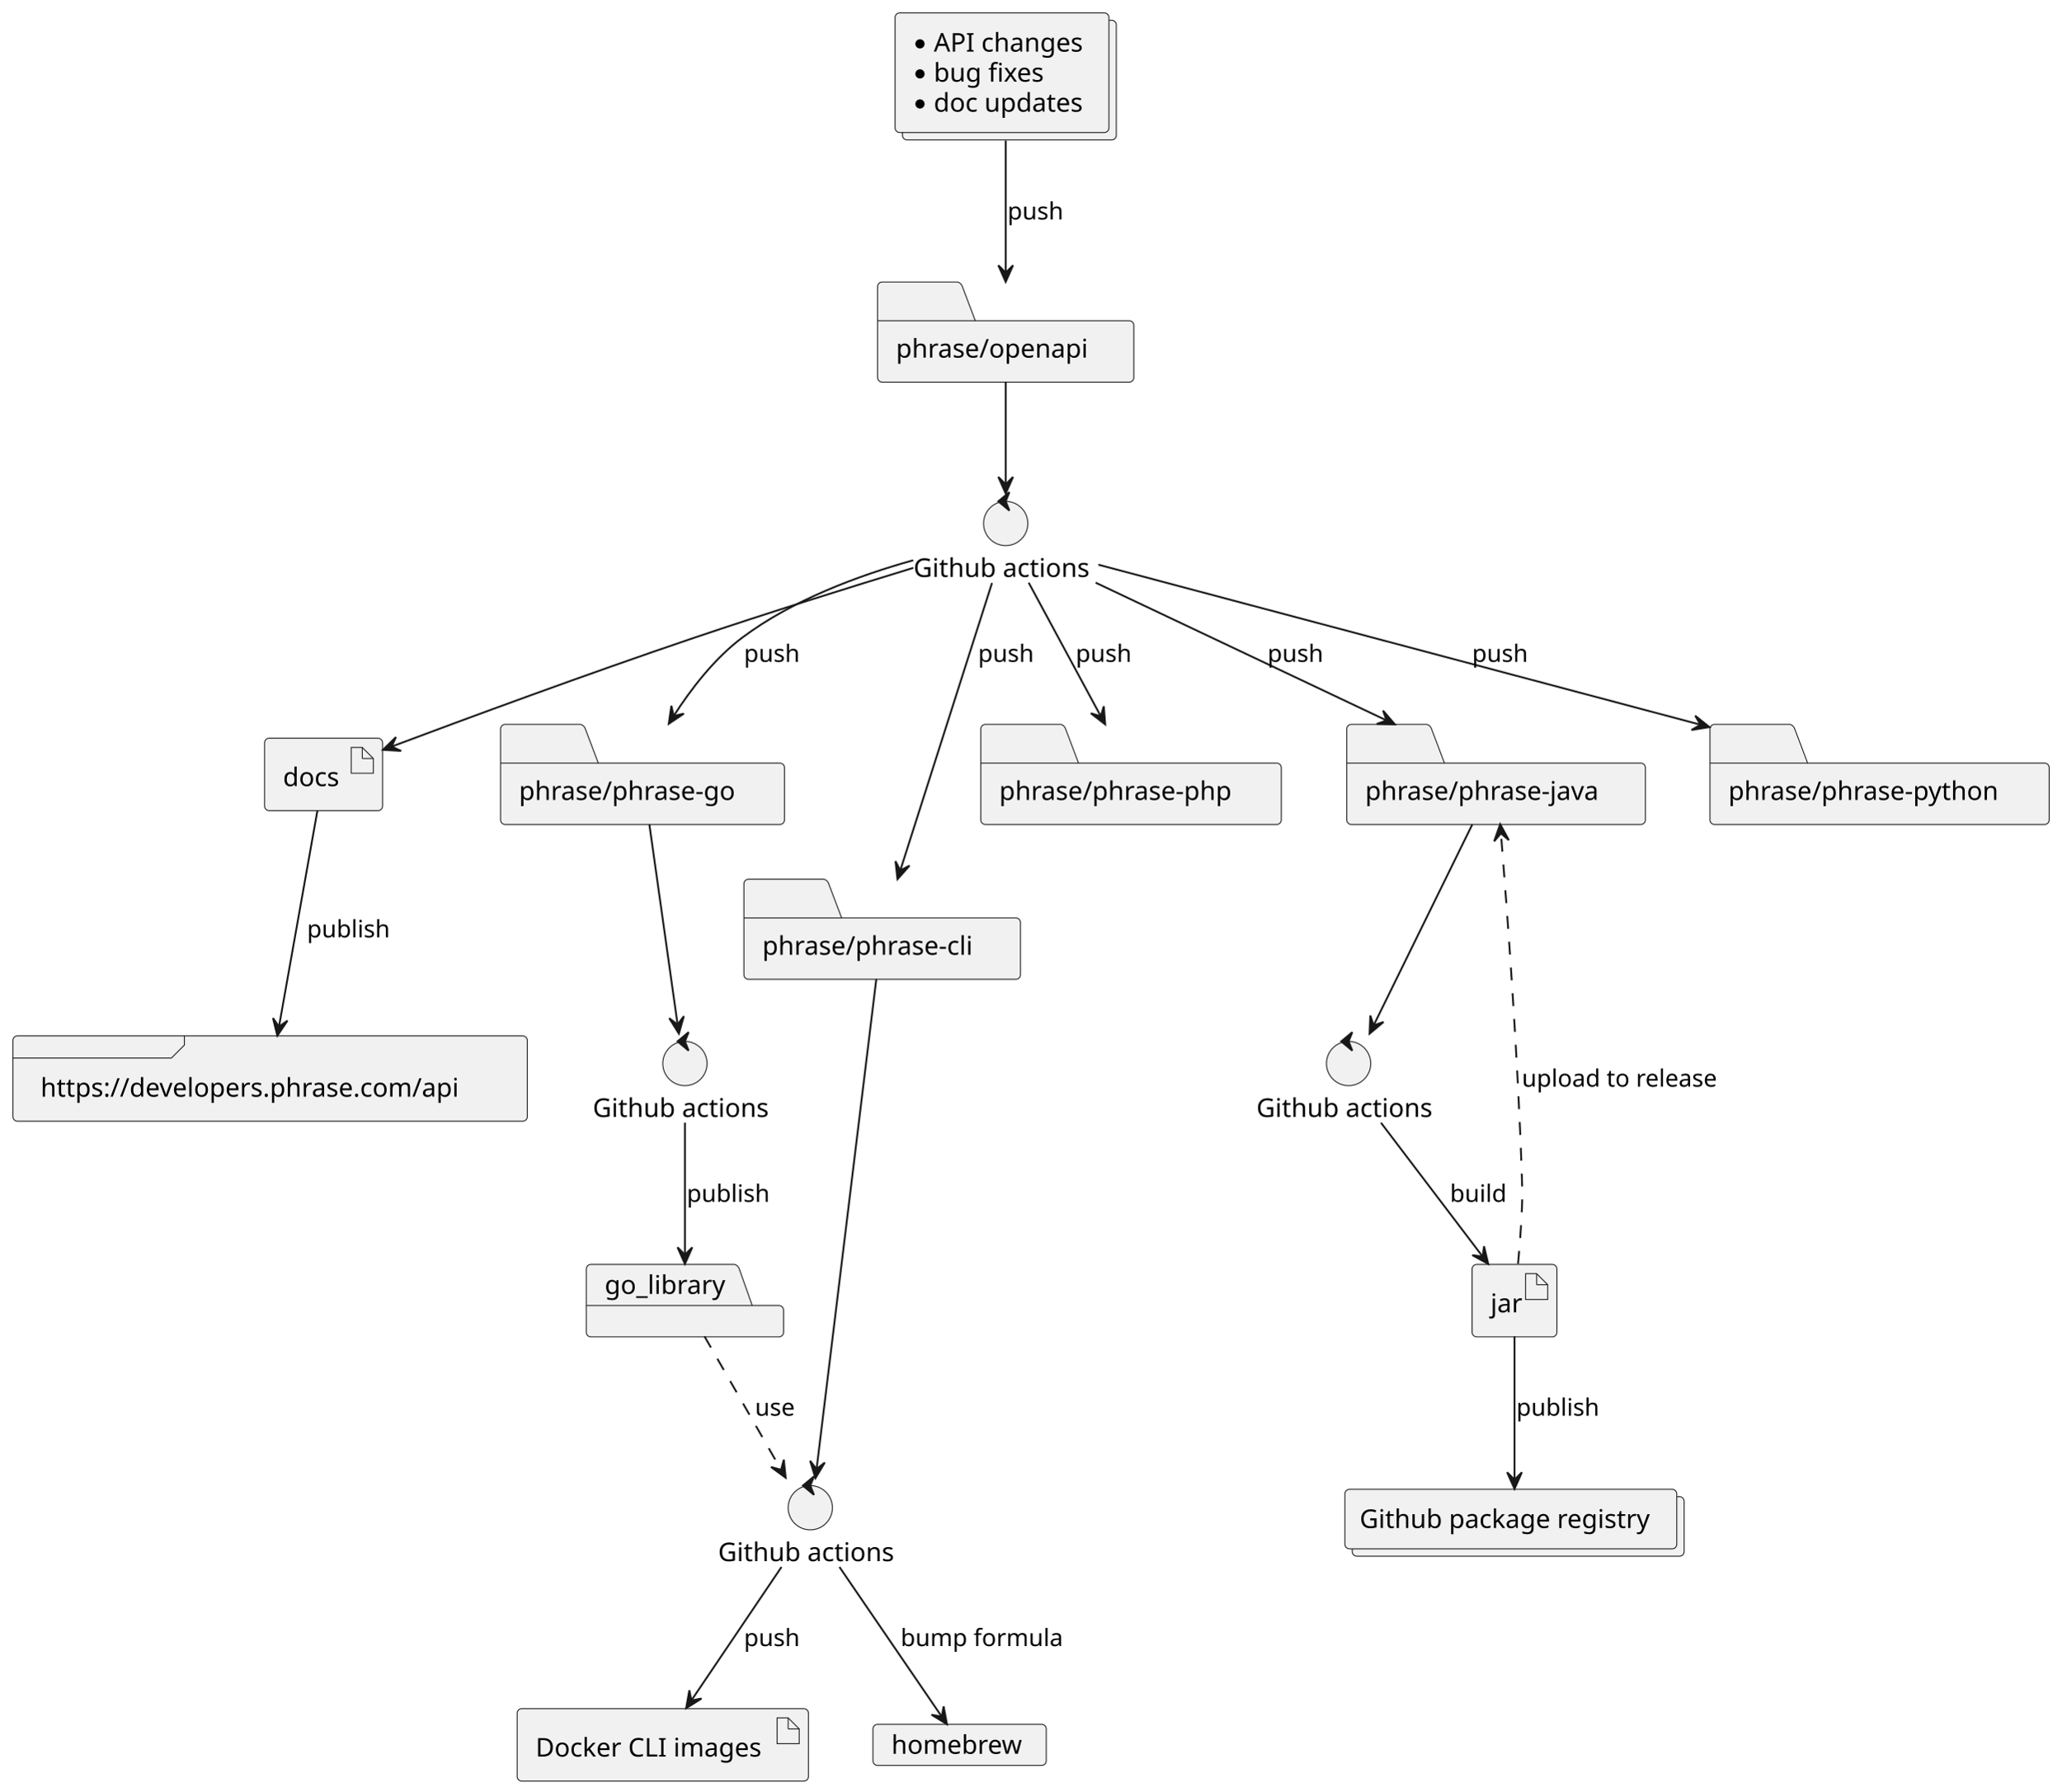
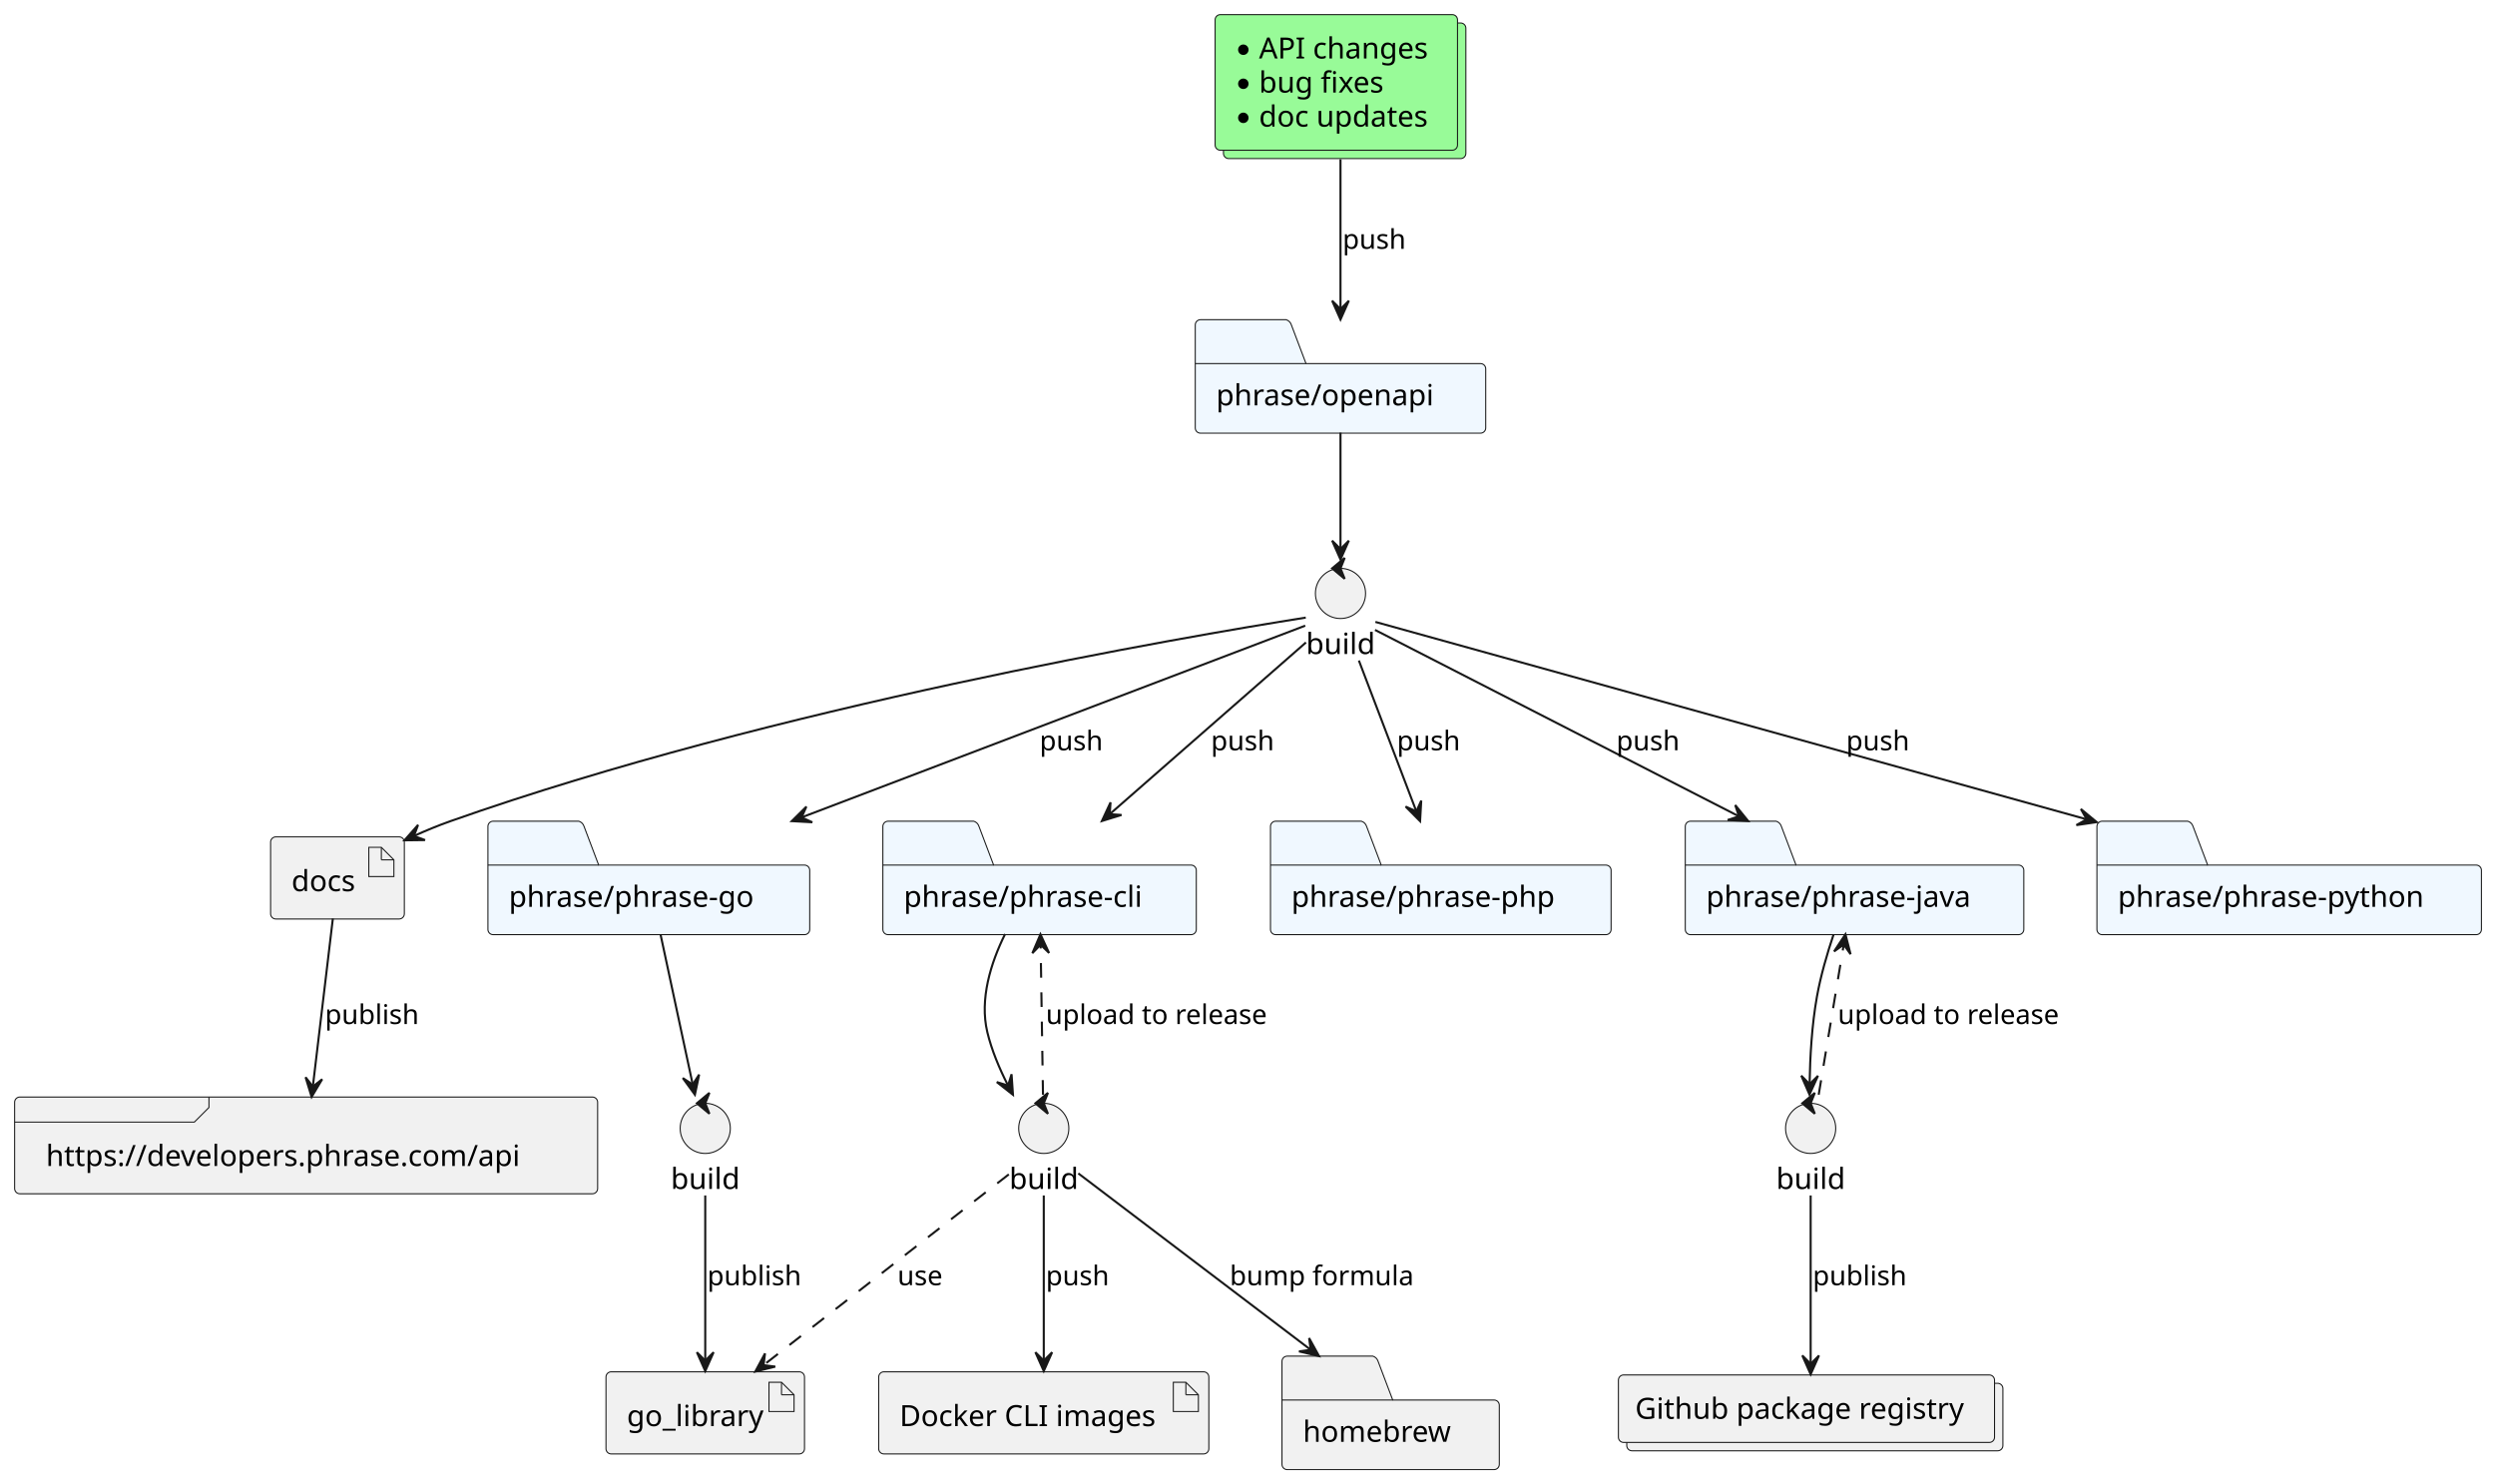
- <svg xmlns="http://www.w3.org/2000/svg" contentStyleType="text/css" height="972px" preserveAspectRatio="none" style="width:1118px;height:972px;background:#FFFFFF;" version="1.1" viewBox="0 0 1118 972" width="1118px" zoomAndPan="magnify">
+ <svg xmlns="http://www.w3.org/2000/svg" contentStyleType="text/css" height="710px" preserveAspectRatio="none" style="width:1194px;height:710px;background:#FFFFFF;" version="1.1" viewBox="0 0 1194 710" width="1194px" zoomAndPan="magnify">
  <defs />
  <g>
    <g id="elem_changes">
-       <rect fill="#F1F1F1" height="64.891" rx="2.5" ry="2.5" style="stroke:#181818;stroke-width:0.5;" width="116" x="489.5" y="11" />
-       <rect fill="#F1F1F1" height="64.891" rx="2.5" ry="2.5" style="stroke:#181818;stroke-width:0.5;" width="116" x="485.5" y="7" />
-       <ellipse cx="499" cy="23.797" fill="#000000" rx="2.5" ry="2.5" style="stroke:#000000;stroke-width:0.0;" />
-       <text fill="#000000" font-family="sans-serif" font-size="14" lengthAdjust="spacing" textLength="85" x="506.5" y="27.995">API changes</text>
-       <ellipse cx="499" cy="40.094" fill="#000000" rx="2.5" ry="2.5" style="stroke:#000000;stroke-width:0.0;" />
-       <text fill="#000000" font-family="sans-serif" font-size="14" lengthAdjust="spacing" textLength="62" x="506.5" y="44.292">bug fixes</text>
-       <ellipse cx="499" cy="56.391" fill="#000000" rx="2.5" ry="2.5" style="stroke:#000000;stroke-width:0.0;" />
-       <text fill="#000000" font-family="sans-serif" font-size="14" lengthAdjust="spacing" textLength="87" x="506.5" y="60.589">doc updates</text>
+       <rect fill="#98FB98" height="64.891" rx="2.5" ry="2.5" style="stroke:#181818;stroke-width:0.5;" width="116" x="585.5" y="11" />
+       <rect fill="#98FB98" height="64.891" rx="2.5" ry="2.5" style="stroke:#181818;stroke-width:0.5;" width="116" x="581.5" y="7" />
+       <ellipse cx="595" cy="23.797" fill="#000000" rx="2.5" ry="2.5" style="stroke:#000000;stroke-width:0.0;" />
+       <text fill="#000000" font-family="sans-serif" font-size="14" lengthAdjust="spacing" textLength="85" x="602.5" y="27.995">API changes</text>
+       <ellipse cx="595" cy="40.094" fill="#000000" rx="2.5" ry="2.5" style="stroke:#000000;stroke-width:0.0;" />
+       <text fill="#000000" font-family="sans-serif" font-size="14" lengthAdjust="spacing" textLength="62" x="602.5" y="44.292">bug fixes</text>
+       <ellipse cx="595" cy="56.391" fill="#000000" rx="2.5" ry="2.5" style="stroke:#000000;stroke-width:0.0;" />
+       <text fill="#000000" font-family="sans-serif" font-size="14" lengthAdjust="spacing" textLength="87" x="602.5" y="60.589">doc updates</text>
    </g>
    <g id="elem_openapi">
-       <path d="M478.5,153 L519.5,153 A3.75,3.75 0 0 1 522,155.5 L529,174 L612.5,174 A2.5,2.5 0 0 1 615,176.5 L615,204.797 A2.5,2.5 0 0 1 612.5,207.297 L478.5,207.297 A2.5,2.5 0 0 1 476,204.797 L476,155.5 A2.5,2.5 0 0 1 478.5,153 " fill="#F1F1F1" style="stroke:#181818;stroke-width:0.5;" />
-       <line style="stroke:#181818;stroke-width:0.5;" x1="476" x2="529" y1="174" y2="174" />
-       <text fill="#000000" font-family="sans-serif" font-size="14" lengthAdjust="spacing" textLength="109" x="486" y="193.995">phrase/openapi</text>
+       <path d="M574.5,153 L615.5,153 A3.75,3.75 0 0 1 618,155.5 L625,174 L708.5,174 A2.5,2.5 0 0 1 711,176.5 L711,204.797 A2.5,2.5 0 0 1 708.5,207.297 L574.5,207.297 A2.5,2.5 0 0 1 572,204.797 L572,155.5 A2.5,2.5 0 0 1 574.5,153 " fill="#F0F8FF" style="stroke:#181818;stroke-width:0.5;" />
+       <line style="stroke:#181818;stroke-width:0.5;" x1="572" x2="625" y1="174" y2="174" />
+       <text fill="#000000" font-family="sans-serif" font-size="14" lengthAdjust="spacing" textLength="109" x="582" y="193.995">phrase/openapi</text>
    </g>
    <g id="elem_actions">
-       <ellipse cx="545.5" cy="284" fill="#F1F1F1" rx="12" ry="12" style="stroke:#181818;stroke-width:0.5;" />
-       <polygon fill="#181818" points="541.5,272,547.5,267,545.5,272,547.5,277,541.5,272" style="stroke:#181818;stroke-width:1.0;" />
-       <text fill="#000000" font-family="sans-serif" font-size="14" lengthAdjust="spacing" textLength="100" x="495.5" y="312.995">Github actions</text>
+       <ellipse cx="641.5" cy="284" fill="#F1F1F1" rx="12" ry="12" style="stroke:#181818;stroke-width:0.5;" />
+       <polygon fill="#181818" points="637.5,272,643.5,267,641.5,272,643.5,277,637.5,272" style="stroke:#181818;stroke-width:1.0;" />
+       <text fill="#000000" font-family="sans-serif" font-size="14" lengthAdjust="spacing" textLength="33" x="625" y="312.995">build</text>
    </g>
    <g id="elem_docs">
-       <rect fill="#F1F1F1" height="39.297" rx="2.5" ry="2.5" style="stroke:#181818;stroke-width:0.5;" width="64" x="143.5" y="400.5" />
-       <polygon fill="#F1F1F1" points="190.5,405.5,190.5,419.5,202.5,419.5,202.5,411.5,196.5,405.5,190.5,405.5" style="stroke:#181818;stroke-width:0.5;" />
-       <line style="stroke:#181818;stroke-width:0.5;" x1="196.5" x2="196.5" y1="405.5" y2="411.5" />
-       <line style="stroke:#181818;stroke-width:0.5;" x1="202.5" x2="196.5" y1="411.5" y2="411.5" />
-       <text fill="#000000" font-family="sans-serif" font-size="14" lengthAdjust="spacing" textLength="34" x="153.5" y="426.495">docs</text>
+       <rect fill="#F1F1F1" height="39.297" rx="2.5" ry="2.5" style="stroke:#181818;stroke-width:0.5;" width="64" x="129.5" y="400.5" />
+       <polygon fill="#F1F1F1" points="176.5,405.5,176.5,419.5,188.5,419.5,188.5,411.5,182.5,405.5,176.5,405.5" style="stroke:#181818;stroke-width:0.5;" />
+       <line style="stroke:#181818;stroke-width:0.5;" x1="182.5" x2="182.5" y1="405.5" y2="411.5" />
+       <line style="stroke:#181818;stroke-width:0.5;" x1="188.5" x2="182.5" y1="411.5" y2="411.5" />
+       <text fill="#000000" font-family="sans-serif" font-size="14" lengthAdjust="spacing" textLength="34" x="139.5" y="426.495">docs</text>
    </g>
    <g id="elem_developers">
-       <rect fill="#F1F1F1" height="46.297" rx="2.5" ry="2.5" style="stroke:#181818;stroke-width:0.5;" width="279" x="7" y="562" />
-       <path d="M100,562 L100,567 L93,574 L7,574 " fill="none" style="stroke:#181818;stroke-width:0.5;" />
-       <text fill="#000000" font-family="sans-serif" font-size="14" lengthAdjust="spacing" textLength="239" x="22" y="594.995">https://developers.phrase.com/api</text>
+       <rect fill="#F1F1F1" height="46.297" rx="2.5" ry="2.5" style="stroke:#181818;stroke-width:0.5;" width="279" x="7" y="525" />
+       <path d="M100,525 L100,530 L93,537 L7,537 " fill="none" style="stroke:#181818;stroke-width:0.5;" />
+       <text fill="#000000" font-family="sans-serif" font-size="14" lengthAdjust="spacing" textLength="239" x="22" y="557.995">https://developers.phrase.com/api</text>
    </g>
    <g id="elem_go">
-       <path d="M274,393 L315,393 A3.75,3.75 0 0 1 317.5,395.5 L324.5,414 L423,414 A2.5,2.5 0 0 1 425.5,416.5 L425.5,444.797 A2.5,2.5 0 0 1 423,447.297 L274,447.297 A2.5,2.5 0 0 1 271.5,444.797 L271.5,395.5 A2.5,2.5 0 0 1 274,393 " fill="#F1F1F1" style="stroke:#181818;stroke-width:0.5;" />
-       <line style="stroke:#181818;stroke-width:0.5;" x1="271.5" x2="324.5" y1="414" y2="414" />
-       <text fill="#000000" font-family="sans-serif" font-size="14" lengthAdjust="spacing" textLength="124" x="281.5" y="433.995">phrase/phrase-go</text>
+       <path d="M236,393 L277,393 A3.75,3.75 0 0 1 279.5,395.5 L286.5,414 L385,414 A2.5,2.5 0 0 1 387.5,416.5 L387.5,444.797 A2.5,2.5 0 0 1 385,447.297 L236,447.297 A2.5,2.5 0 0 1 233.5,444.797 L233.5,395.5 A2.5,2.5 0 0 1 236,393 " fill="#F0F8FF" style="stroke:#181818;stroke-width:0.5;" />
+       <line style="stroke:#181818;stroke-width:0.5;" x1="233.5" x2="286.5" y1="414" y2="414" />
+       <text fill="#000000" font-family="sans-serif" font-size="14" lengthAdjust="spacing" textLength="124" x="243.5" y="433.995">phrase/phrase-go</text>
    </g>
    <g id="elem_cli">
-       <path d="M406,477 L447,477 A3.75,3.75 0 0 1 449.5,479.5 L456.5,498 L551,498 A2.5,2.5 0 0 1 553.5,500.5 L553.5,528.797 A2.5,2.5 0 0 1 551,531.297 L406,531.297 A2.5,2.5 0 0 1 403.5,528.797 L403.5,479.5 A2.5,2.5 0 0 1 406,477 " fill="#F1F1F1" style="stroke:#181818;stroke-width:0.5;" />
-       <line style="stroke:#181818;stroke-width:0.5;" x1="403.5" x2="456.5" y1="498" y2="498" />
-       <text fill="#000000" font-family="sans-serif" font-size="14" lengthAdjust="spacing" textLength="120" x="413.5" y="517.995">phrase/phrase-cli</text>
+       <path d="M425,393 L466,393 A3.75,3.75 0 0 1 468.5,395.5 L475.5,414 L570,414 A2.5,2.5 0 0 1 572.5,416.5 L572.5,444.797 A2.5,2.5 0 0 1 570,447.297 L425,447.297 A2.5,2.5 0 0 1 422.5,444.797 L422.5,395.5 A2.5,2.5 0 0 1 425,393 " fill="#F0F8FF" style="stroke:#181818;stroke-width:0.5;" />
+       <line style="stroke:#181818;stroke-width:0.5;" x1="422.5" x2="475.5" y1="414" y2="414" />
+       <text fill="#000000" font-family="sans-serif" font-size="14" lengthAdjust="spacing" textLength="120" x="432.5" y="433.995">phrase/phrase-cli</text>
    </g>
    <g id="elem_php">
-       <path d="M534.5,393 L575.5,393 A3.75,3.75 0 0 1 578,395.5 L585,414 L692.5,414 A2.5,2.5 0 0 1 695,416.5 L695,444.797 A2.5,2.5 0 0 1 692.5,447.297 L534.5,447.297 A2.5,2.5 0 0 1 532,444.797 L532,395.5 A2.5,2.5 0 0 1 534.5,393 " fill="#F1F1F1" style="stroke:#181818;stroke-width:0.5;" />
-       <line style="stroke:#181818;stroke-width:0.5;" x1="532" x2="585" y1="414" y2="414" />
-       <text fill="#000000" font-family="sans-serif" font-size="14" lengthAdjust="spacing" textLength="133" x="542" y="433.995">phrase/phrase-php</text>
+       <path d="M610.5,393 L651.5,393 A3.75,3.75 0 0 1 654,395.5 L661,414 L768.5,414 A2.5,2.5 0 0 1 771,416.5 L771,444.797 A2.5,2.5 0 0 1 768.5,447.297 L610.5,447.297 A2.5,2.5 0 0 1 608,444.797 L608,395.5 A2.5,2.5 0 0 1 610.5,393 " fill="#F0F8FF" style="stroke:#181818;stroke-width:0.5;" />
+       <line style="stroke:#181818;stroke-width:0.5;" x1="608" x2="661" y1="414" y2="414" />
+       <text fill="#000000" font-family="sans-serif" font-size="14" lengthAdjust="spacing" textLength="133" x="618" y="433.995">phrase/phrase-php</text>
    </g>
    <g id="elem_java">
-       <path d="M733,393 L774,393 A3.75,3.75 0 0 1 776.5,395.5 L783.5,414 L890,414 A2.5,2.5 0 0 1 892.5,416.5 L892.5,444.797 A2.5,2.5 0 0 1 890,447.297 L733,447.297 A2.5,2.5 0 0 1 730.5,444.797 L730.5,395.5 A2.5,2.5 0 0 1 733,393 " fill="#F1F1F1" style="stroke:#181818;stroke-width:0.5;" />
-       <line style="stroke:#181818;stroke-width:0.5;" x1="730.5" x2="783.5" y1="414" y2="414" />
-       <text fill="#000000" font-family="sans-serif" font-size="14" lengthAdjust="spacing" textLength="132" x="740.5" y="433.995">phrase/phrase-java</text>
+       <path d="M809,393 L850,393 A3.75,3.75 0 0 1 852.5,395.5 L859.5,414 L966,414 A2.5,2.5 0 0 1 968.5,416.5 L968.5,444.797 A2.5,2.5 0 0 1 966,447.297 L809,447.297 A2.5,2.5 0 0 1 806.5,444.797 L806.5,395.5 A2.5,2.5 0 0 1 809,393 " fill="#F0F8FF" style="stroke:#181818;stroke-width:0.5;" />
+       <line style="stroke:#181818;stroke-width:0.5;" x1="806.5" x2="859.5" y1="414" y2="414" />
+       <text fill="#000000" font-family="sans-serif" font-size="14" lengthAdjust="spacing" textLength="132" x="816.5" y="433.995">phrase/phrase-java</text>
    </g>
    <g id="elem_python">
-       <path d="M930,393 L971,393 A3.75,3.75 0 0 1 973.5,395.5 L980.5,414 L1109,414 A2.5,2.5 0 0 1 1111.5,416.5 L1111.5,444.797 A2.5,2.5 0 0 1 1109,447.297 L930,447.297 A2.5,2.5 0 0 1 927.5,444.797 L927.5,395.5 A2.5,2.5 0 0 1 930,393 " fill="#F1F1F1" style="stroke:#181818;stroke-width:0.5;" />
-       <line style="stroke:#181818;stroke-width:0.5;" x1="927.5" x2="980.5" y1="414" y2="414" />
-       <text fill="#000000" font-family="sans-serif" font-size="14" lengthAdjust="spacing" textLength="154" x="937.5" y="433.995">phrase/phrase-python</text>
+       <path d="M1006,393 L1047,393 A3.75,3.75 0 0 1 1049.5,395.5 L1056.5,414 L1185,414 A2.5,2.5 0 0 1 1187.5,416.5 L1187.5,444.797 A2.5,2.5 0 0 1 1185,447.297 L1006,447.297 A2.5,2.5 0 0 1 1003.5,444.797 L1003.5,395.5 A2.5,2.5 0 0 1 1006,393 " fill="#F0F8FF" style="stroke:#181818;stroke-width:0.5;" />
+       <line style="stroke:#181818;stroke-width:0.5;" x1="1003.5" x2="1056.5" y1="414" y2="414" />
+       <text fill="#000000" font-family="sans-serif" font-size="14" lengthAdjust="spacing" textLength="154" x="1013.5" y="433.995">phrase/phrase-python</text>
    </g>
    <g id="elem_go_actions">
-       <ellipse cx="371.5" cy="577" fill="#F1F1F1" rx="12" ry="12" style="stroke:#181818;stroke-width:0.5;" />
-       <polygon fill="#181818" points="367.5,565,373.5,560,371.5,565,373.5,570,367.5,565" style="stroke:#181818;stroke-width:1.0;" />
-       <text fill="#000000" font-family="sans-serif" font-size="14" lengthAdjust="spacing" textLength="100" x="321.5" y="605.995">Github actions</text>
+       <ellipse cx="337.5" cy="540" fill="#F1F1F1" rx="12" ry="12" style="stroke:#181818;stroke-width:0.5;" />
+       <polygon fill="#181818" points="333.5,528,339.5,523,337.5,528,339.5,533,333.5,528" style="stroke:#181818;stroke-width:1.0;" />
+       <text fill="#000000" font-family="sans-serif" font-size="14" lengthAdjust="spacing" textLength="33" x="321" y="568.995">build</text>
    </g>
    <g id="elem_build_cli">
-       <ellipse cx="439.5" cy="818" fill="#F1F1F1" rx="12" ry="12" style="stroke:#181818;stroke-width:0.5;" />
-       <polygon fill="#181818" points="435.5,806,441.5,801,439.5,806,441.5,811,435.5,806" style="stroke:#181818;stroke-width:1.0;" />
-       <text fill="#000000" font-family="sans-serif" font-size="14" lengthAdjust="spacing" textLength="100" x="389.5" y="846.995">Github actions</text>
+       <ellipse cx="499.5" cy="540" fill="#F1F1F1" rx="12" ry="12" style="stroke:#181818;stroke-width:0.5;" />
+       <polygon fill="#181818" points="495.5,528,501.5,523,499.5,528,501.5,533,495.5,528" style="stroke:#181818;stroke-width:1.0;" />
+       <text fill="#000000" font-family="sans-serif" font-size="14" lengthAdjust="spacing" textLength="33" x="483" y="568.995">build</text>
    </g>
    <g id="elem_build_java">
-       <ellipse cx="731.5" cy="577" fill="#F1F1F1" rx="12" ry="12" style="stroke:#181818;stroke-width:0.5;" />
-       <polygon fill="#181818" points="727.5,565,733.5,560,731.5,565,733.5,570,727.5,565" style="stroke:#181818;stroke-width:1.0;" />
-       <text fill="#000000" font-family="sans-serif" font-size="14" lengthAdjust="spacing" textLength="100" x="681.5" y="605.995">Github actions</text>
+       <ellipse cx="866.5" cy="540" fill="#F1F1F1" rx="12" ry="12" style="stroke:#181818;stroke-width:0.5;" />
+       <polygon fill="#181818" points="862.5,528,868.5,523,866.5,528,868.5,533,862.5,528" style="stroke:#181818;stroke-width:1.0;" />
+       <text fill="#000000" font-family="sans-serif" font-size="14" lengthAdjust="spacing" textLength="33" x="850" y="568.995">build</text>
    </g>
    <g id="elem_go_library">
-       <path d="M320.5,686 L398.5,686 A3.75,3.75 0 0 1 401,688.5 L408,708.297 L422.5,708.297 A2.5,2.5 0 0 1 425,710.797 L425,722.797 A2.5,2.5 0 0 1 422.5,725.297 L320.5,725.297 A2.5,2.5 0 0 1 318,722.797 L318,688.5 A2.5,2.5 0 0 1 320.5,686 " fill="#F1F1F1" style="stroke:#181818;stroke-width:0.5;" />
-       <line style="stroke:#181818;stroke-width:0.5;" x1="318" x2="408" y1="708.297" y2="708.297" />
-       <text fill="#000000" font-family="sans-serif" font-size="14" lengthAdjust="spacing" textLength="65" x="328" y="701.995">go_library</text>
+       <rect fill="#F1F1F1" height="39.297" rx="2.5" ry="2.5" style="stroke:#181818;stroke-width:0.5;" width="95" x="290" y="656.5" />
+       <polygon fill="#F1F1F1" points="368,661.5,368,675.5,380,675.5,380,667.5,374,661.5,368,661.5" style="stroke:#181818;stroke-width:0.5;" />
+       <line style="stroke:#181818;stroke-width:0.5;" x1="374" x2="374" y1="661.5" y2="667.5" />
+       <line style="stroke:#181818;stroke-width:0.5;" x1="380" x2="374" y1="667.5" y2="667.5" />
+       <text fill="#000000" font-family="sans-serif" font-size="14" lengthAdjust="spacing" textLength="65" x="300" y="682.495">go_library</text>
    </g>
    <g id="elem_docker_images">
-       <rect fill="#F1F1F1" height="39.297" rx="2.5" ry="2.5" style="stroke:#181818;stroke-width:0.5;" width="158" x="280.5" y="927" />
-       <polygon fill="#F1F1F1" points="421.5,932,421.5,946,433.5,946,433.5,938,427.5,932,421.5,932" style="stroke:#181818;stroke-width:0.5;" />
-       <line style="stroke:#181818;stroke-width:0.5;" x1="427.5" x2="427.5" y1="932" y2="938" />
-       <line style="stroke:#181818;stroke-width:0.5;" x1="433.5" x2="427.5" y1="938" y2="938" />
-       <text fill="#000000" font-family="sans-serif" font-size="14" lengthAdjust="spacing" textLength="128" x="290.5" y="952.995">Docker CLI images</text>
-     </g>
-     <g id="elem_jar">
-       <rect fill="#F1F1F1" height="39.297" rx="2.5" ry="2.5" style="stroke:#181818;stroke-width:0.5;" width="46" x="798.5" y="686" />
-       <polygon fill="#F1F1F1" points="827.5,691,827.5,705,839.5,705,839.5,697,833.5,691,827.5,691" style="stroke:#181818;stroke-width:0.5;" />
-       <line style="stroke:#181818;stroke-width:0.5;" x1="833.5" x2="833.5" y1="691" y2="697" />
-       <line style="stroke:#181818;stroke-width:0.5;" x1="839.5" x2="833.5" y1="697" y2="697" />
-       <text fill="#000000" font-family="sans-serif" font-size="14" lengthAdjust="spacing" textLength="16" x="808.5" y="711.995">jar</text>
+       <rect fill="#F1F1F1" height="39.297" rx="2.5" ry="2.5" style="stroke:#181818;stroke-width:0.5;" width="158" x="420.5" y="656.5" />
+       <polygon fill="#F1F1F1" points="561.5,661.5,561.5,675.5,573.5,675.5,573.5,667.5,567.5,661.5,561.5,661.5" style="stroke:#181818;stroke-width:0.5;" />
+       <line style="stroke:#181818;stroke-width:0.5;" x1="567.5" x2="567.5" y1="661.5" y2="667.5" />
+       <line style="stroke:#181818;stroke-width:0.5;" x1="573.5" x2="567.5" y1="667.5" y2="667.5" />
+       <text fill="#000000" font-family="sans-serif" font-size="14" lengthAdjust="spacing" textLength="128" x="430.5" y="682.495">Docker CLI images</text>
    </g>
    <g id="elem_homebrew">
-       <rect fill="#F1F1F1" height="22.297" rx="2.5" ry="2.5" style="stroke:#181818;stroke-width:0.5;" width="94" x="473.5" y="935.5" />
-       <text fill="#000000" font-family="sans-serif" font-size="14" lengthAdjust="spacing" textLength="74" x="483.5" y="951.495">homebrew</text>
+       <path d="M616,649 L657,649 A3.75,3.75 0 0 1 659.5,651.5 L666.5,670 L715,670 A2.5,2.5 0 0 1 717.5,672.5 L717.5,700.797 A2.5,2.5 0 0 1 715,703.297 L616,703.297 A2.5,2.5 0 0 1 613.5,700.797 L613.5,651.5 A2.5,2.5 0 0 1 616,649 " fill="#F1F1F1" style="stroke:#181818;stroke-width:0.5;" />
+       <line style="stroke:#181818;stroke-width:0.5;" x1="613.5" x2="666.5" y1="670" y2="670" />
+       <text fill="#000000" font-family="sans-serif" font-size="14" lengthAdjust="spacing" textLength="74" x="623.5" y="689.995">homebrew</text>
    </g>
    <g id="elem_github_package_registry">
-       <rect fill="#F1F1F1" height="32.297" rx="2.5" ry="2.5" style="stroke:#181818;stroke-width:0.5;" width="180" x="733.5" y="812" />
-       <rect fill="#F1F1F1" height="32.297" rx="2.5" ry="2.5" style="stroke:#181818;stroke-width:0.5;" width="180" x="729.5" y="808" />
-       <text fill="#000000" font-family="sans-serif" font-size="14" lengthAdjust="spacing" textLength="164" x="737.5" y="828.995">Github package registry</text>
+       <rect fill="#F1F1F1" height="32.297" rx="2.5" ry="2.5" style="stroke:#181818;stroke-width:0.5;" width="180" x="778.5" y="662" />
+       <rect fill="#F1F1F1" height="32.297" rx="2.5" ry="2.5" style="stroke:#181818;stroke-width:0.5;" width="180" x="774.5" y="658" />
+       <text fill="#000000" font-family="sans-serif" font-size="14" lengthAdjust="spacing" textLength="164" x="782.5" y="678.995">Github package registry</text>
    </g>
    <g id="link_changes_openapi">
-       <path d="M545.5,76.24 C545.5,98.08 545.5,126.3 545.5,147.65 " fill="none" id="changes-to-openapi" style="stroke:#181818;stroke-width:1.0;" />
-       <polygon fill="#181818" points="545.5,152.92,549.5,143.92,545.5,147.92,541.5,143.92,545.5,152.92" style="stroke:#181818;stroke-width:1.0;" />
-       <text fill="#000000" font-family="sans-serif" font-size="13" lengthAdjust="spacing" textLength="31" x="546.5" y="119.067">push</text>
+       <path d="M641.5,76.24 C641.5,98.08 641.5,126.3 641.5,147.65 " fill="none" id="changes-to-openapi" style="stroke:#181818;stroke-width:1.0;" />
+       <polygon fill="#181818" points="641.5,152.92,645.5,143.92,641.5,147.92,637.5,143.92,641.5,152.92" style="stroke:#181818;stroke-width:1.0;" />
+       <text fill="#000000" font-family="sans-serif" font-size="13" lengthAdjust="spacing" textLength="31" x="642.5" y="119.067">push</text>
    </g>
    <g id="link_openapi_actions">
-       <path d="M545.5,207.07 C545.5,223.77 545.5,245.44 545.5,262.57 " fill="none" id="openapi-to-actions" style="stroke:#181818;stroke-width:1.0;" />
-       <polygon fill="#181818" points="545.5,267.74,549.5,258.74,545.5,262.74,541.5,258.74,545.5,267.74" style="stroke:#181818;stroke-width:1.0;" />
+       <path d="M641.5,207.07 C641.5,223.77 641.5,245.44 641.5,262.57 " fill="none" id="openapi-to-actions" style="stroke:#181818;stroke-width:1.0;" />
+       <polygon fill="#181818" points="641.5,267.74,645.5,258.74,641.5,262.74,637.5,258.74,641.5,267.74" style="stroke:#181818;stroke-width:1.0;" />
    </g>
    <g id="link_actions_docs">
-       <path d="M495.4,308.07 C461.67,318.38 416.26,332.55 376.5,346 C318.88,365.49 252.68,389.93 212.49,405.01 " fill="none" id="actions-to-docs" style="stroke:#181818;stroke-width:1.0;" />
-       <polygon fill="#181818" points="207.72,406.8,217.552,407.385,212.402,405.044,214.743,399.895,207.72,406.8" style="stroke:#181818;stroke-width:1.0;" />
+       <path d="M624.88,295.56 C567.12,304.72 370.22,338.33 215.5,393 C209.83,395 203.96,397.43 198.28,399.98 " fill="none" id="actions-to-docs" style="stroke:#181818;stroke-width:1.0;" />
+       <polygon fill="#181818" points="193.56,402.15,203.408,402.03,198.104,400.064,200.07,394.76,193.56,402.15" style="stroke:#181818;stroke-width:1.0;" />
    </g>
    <g id="link_docs_developers">
-       <path d="M172.17,439.7 C167.06,468.43 157.25,523.59 151.35,556.77 " fill="none" id="docs-to-developers" style="stroke:#181818;stroke-width:1.0;" />
-       <polygon fill="#181818" points="150.43,561.9,155.94,553.737,151.303,556.977,148.063,552.34,150.43,561.9" style="stroke:#181818;stroke-width:1.0;" />
-       <text fill="#000000" font-family="sans-serif" font-size="13" lengthAdjust="spacing" textLength="45" x="166.5" y="508.567">publish</text>
+       <path d="M159.29,439.59 C156.76,460.81 152.61,495.7 149.72,519.93 " fill="none" id="docs-to-developers" style="stroke:#181818;stroke-width:1.0;" />
+       <polygon fill="#181818" points="149.13,524.94,154.18,516.484,149.729,519.976,146.237,515.526,149.13,524.94" style="stroke:#181818;stroke-width:1.0;" />
+       <text fill="#000000" font-family="sans-serif" font-size="13" lengthAdjust="spacing" textLength="45" x="155.5" y="490.067">publish</text>
    </g>
    <g id="link_actions_go">
-       <path d="M495.34,303.95 C466.18,312.08 429.91,325.4 402.5,346 C387.54,357.24 374.84,373.76 365.52,388.24 " fill="none" id="actions-to-go" style="stroke:#181818;stroke-width:1.0;" />
-       <polygon fill="#181818" points="362.74,392.66,370.92,387.175,365.404,388.429,364.15,382.913,362.74,392.66" style="stroke:#181818;stroke-width:1.0;" />
-       <text fill="#000000" font-family="sans-serif" font-size="13" lengthAdjust="spacing" textLength="31" x="403.5" y="359.067">push</text>
+       <path d="M624.63,299.42 C580.99,316.03 462.35,361.2 384.01,391.02 " fill="none" id="actions-to-go" style="stroke:#181818;stroke-width:1.0;" />
+       <polygon fill="#181818" points="378.91,392.96,388.743,393.509,383.585,391.187,385.907,386.029,378.91,392.96" style="stroke:#181818;stroke-width:1.0;" />
+       <text fill="#000000" font-family="sans-serif" font-size="13" lengthAdjust="spacing" textLength="31" x="497.5" y="359.067">push</text>
    </g>
    <g id="link_actions_php">
-       <path d="M557.97,316.11 C568.93,336.41 584.94,366.09 596.96,388.36 " fill="none" id="actions-to-php" style="stroke:#181818;stroke-width:1.0;" />
-       <polygon fill="#181818" points="599.46,392.99,598.711,383.17,597.088,388.589,591.669,386.965,599.46,392.99" style="stroke:#181818;stroke-width:1.0;" />
-       <text fill="#000000" font-family="sans-serif" font-size="13" lengthAdjust="spacing" textLength="31" x="583.5" y="359.067">push</text>
+       <path d="M650.3,316.11 C658,336.32 669.25,365.84 677.72,388.08 " fill="none" id="actions-to-php" style="stroke:#181818;stroke-width:1.0;" />
+       <polygon fill="#181818" points="679.59,392.99,680.139,383.156,677.817,388.315,672.659,385.993,679.59,392.99" style="stroke:#181818;stroke-width:1.0;" />
+       <text fill="#000000" font-family="sans-serif" font-size="13" lengthAdjust="spacing" textLength="31" x="668.5" y="359.067">push</text>
    </g>
    <g id="link_actions_java">
-       <path d="M594.29,316.11 C638.75,337.17 704.54,368.33 752.06,390.84 " fill="none" id="actions-to-java" style="stroke:#181818;stroke-width:1.0;" />
-       <polygon fill="#181818" points="756.6,392.99,750.185,385.517,752.083,390.846,746.754,392.744,756.6,392.99" style="stroke:#181818;stroke-width:1.0;" />
-       <text fill="#000000" font-family="sans-serif" font-size="13" lengthAdjust="spacing" textLength="31" x="687.5" y="359.067">push</text>
+       <path d="M658.02,301.46 C693.02,319.39 775.99,361.89 831.97,390.56 " fill="none" id="actions-to-java" style="stroke:#181818;stroke-width:1.0;" />
+       <polygon fill="#181818" points="836.62,392.94,830.417,385.29,832.165,390.67,826.785,392.417,836.62,392.94" style="stroke:#181818;stroke-width:1.0;" />
+       <text fill="#000000" font-family="sans-serif" font-size="13" lengthAdjust="spacing" textLength="31" x="773.5" y="359.067">push</text>
    </g>
    <g id="link_actions_python">
-       <path d="M595.78,306.36 C673.22,326.95 823.08,366.79 922.22,393.14 " fill="none" id="actions-to-python" style="stroke:#181818;stroke-width:1.0;" />
-       <polygon fill="#181818" points="927.2,394.46,919.515,388.3,922.365,393.187,917.478,396.036,927.2,394.46" style="stroke:#181818;stroke-width:1.0;" />
-       <text fill="#000000" font-family="sans-serif" font-size="13" lengthAdjust="spacing" textLength="31" x="798.5" y="359.067">push</text>
+       <path d="M658.2,297.63 C712.5,312.71 887.02,361.14 998.48,392.07 " fill="none" id="actions-to-python" style="stroke:#181818;stroke-width:1.0;" />
+       <polygon fill="#181818" points="1003.41,393.44,995.816,387.169,998.594,392.097,993.666,394.875,1003.41,393.44" style="stroke:#181818;stroke-width:1.0;" />
+       <text fill="#000000" font-family="sans-serif" font-size="13" lengthAdjust="spacing" textLength="31" x="883.5" y="359.067">push</text>
    </g>
    <g id="link_actions_cli">
-       <path d="M538.07,316.28 C525.96,354.24 501.94,429.52 488.4,471.99 " fill="none" id="actions-to-cli" style="stroke:#181818;stroke-width:1.0;" />
-       <polygon fill="#181818" points="486.8,477,493.341,469.637,488.317,472.236,485.718,467.211,486.8,477" style="stroke:#181818;stroke-width:1.0;" />
-       <text fill="#000000" font-family="sans-serif" font-size="13" lengthAdjust="spacing" textLength="31" x="530.5" y="359.067">push</text>
+       <path d="M624.98,307.45 C602.22,327.37 560.67,363.72 531.2,389.51 " fill="none" id="actions-to-cli" style="stroke:#181818;stroke-width:1.0;" />
+       <polygon fill="#181818" points="527.31,392.92,536.718,390.006,531.074,389.628,531.452,383.984,527.31,392.92" style="stroke:#181818;stroke-width:1.0;" />
+       <text fill="#000000" font-family="sans-serif" font-size="13" lengthAdjust="spacing" textLength="31" x="579.5" y="359.067">push</text>
    </g>
    <g id="link_go_go_actions">
-       <path d="M352.2,447.19 C356.38,476.88 363.19,525.11 367.5,555.66 " fill="none" id="go-to-go_actions" style="stroke:#181818;stroke-width:1.0;" />
-       <polygon fill="#181818" points="368.22,560.78,370.922,551.309,367.521,555.829,363.001,552.428,368.22,560.78" style="stroke:#181818;stroke-width:1.0;" />
+       <path d="M316.09,447.11 C320.58,468.06 326.88,497.42 331.48,518.89 " fill="none" id="go-to-go_actions" style="stroke:#181818;stroke-width:1.0;" />
+       <polygon fill="#181818" points="332.55,523.89,334.583,514.253,331.506,519,326.759,515.923,332.55,523.89" style="stroke:#181818;stroke-width:1.0;" />
    </g>
    <g id="link_go_actions_go_library">
-       <path d="M371.5,609.13 C371.5,629.74 371.5,659.79 371.5,680.63 " fill="none" id="go_actions-to-go_library" style="stroke:#181818;stroke-width:1.0;" />
-       <polygon fill="#181818" points="371.5,685.72,375.5,676.72,371.5,680.72,367.5,676.72,371.5,685.72" style="stroke:#181818;stroke-width:1.0;" />
-       <text fill="#000000" font-family="sans-serif" font-size="13" lengthAdjust="spacing" textLength="45" x="372.5" y="652.067">publish</text>
+       <path d="M337.5,572.11 C337.5,594.47 337.5,628.23 337.5,650.91 " fill="none" id="go_actions-to-go_library" style="stroke:#181818;stroke-width:1.0;" />
+       <polygon fill="#181818" points="337.5,656.15,341.5,647.15,337.5,651.15,333.5,647.15,337.5,656.15" style="stroke:#181818;stroke-width:1.0;" />
+       <text fill="#000000" font-family="sans-serif" font-size="13" lengthAdjust="spacing" textLength="45" x="338.5" y="615.067">publish</text>
    </g>
    <g id="link_cli_build_cli">
-       <path d="M475.31,531.19 C468.07,590.59 450.45,735.17 442.96,796.62 " fill="none" id="cli-to-build_cli" style="stroke:#181818;stroke-width:1.0;" />
-       <polygon fill="#181818" points="442.31,801.95,447.363,793.496,442.911,796.986,439.42,792.535,442.31,801.95" style="stroke:#181818;stroke-width:1.0;" />
+       <path d="M480.99,447 C474.18,460.78 468.69,478.11 472.5,494 C474.56,502.56 478.24,511.31 482.24,519.16 " fill="none" id="cli-to-build_cli" style="stroke:#181818;stroke-width:1.0;" />
+       <polygon fill="#181818" points="484.76,523.92,484.087,514.094,482.422,519.5,477.016,517.835,484.76,523.92" style="stroke:#181818;stroke-width:1.0;" />
    </g>
-     <g id="link_go_library_build_cli">
-       <path d="M382.12,725.02 C393.21,744.34 410.73,774.87 423.5,797.12 " fill="none" id="go_library-to-build_cli" style="stroke:#181818;stroke-width:1.0;stroke-dasharray:7.0,7.0;" />
-       <polygon fill="#181818" points="426.15,801.73,425.151,791.932,423.666,797.39,418.208,795.906,426.15,801.73" style="stroke:#181818;stroke-width:1.0;" />
-       <text fill="#000000" font-family="sans-serif" font-size="13" lengthAdjust="spacing" textLength="23" x="409.5" y="768.067">use</text>
+     <g id="link_build_cli_cli">
+       <path d="M499.13,523.89 C498.81,503.8 498.35,474.5 498,452.3 " fill="none" id="build_cli-to-cli" style="stroke:#181818;stroke-width:1.0;stroke-dasharray:7.0,7.0;" />
+       <polygon fill="#181818" points="497.91,447.11,494.039,456.166,497.981,452.11,502.038,456.052,497.91,447.11" style="stroke:#181818;stroke-width:1.0;" />
+       <text fill="#000000" font-family="sans-serif" font-size="13" lengthAdjust="spacing" textLength="111" x="500.5" y="490.067">upload to release</text>
+     </g>
+     <g id="link_build_cli_go_library">
+       <path d="M482.77,562.01 C455.04,583.58 399.25,626.97 365.46,653.26 " fill="none" id="build_cli-to-go_library" style="stroke:#181818;stroke-width:1.0;stroke-dasharray:7.0,7.0;" />
+       <polygon fill="#181818" points="361.45,656.38,371.012,654.021,365.4,653.314,366.107,647.702,361.45,656.38" style="stroke:#181818;stroke-width:1.0;" />
+       <text fill="#000000" font-family="sans-serif" font-size="13" lengthAdjust="spacing" textLength="23" x="429.5" y="615.067">use</text>
    </g>
    <g id="link_build_cli_homebrew">
-       <path d="M455.31,850.13 C471.75,874.17 496.96,911.06 510.71,931.18 " fill="none" id="build_cli-to-homebrew" style="stroke:#181818;stroke-width:1.0;" />
-       <polygon fill="#181818" points="513.63,935.45,511.843,925.765,510.804,931.325,505.243,930.286,513.63,935.45" style="stroke:#181818;stroke-width:1.0;" />
-       <text fill="#000000" font-family="sans-serif" font-size="13" lengthAdjust="spacing" textLength="90" x="488.5" y="893.067">bump formula</text>
+       <path d="M516.02,561.54 C541.71,581.04 591.92,619.15 627.03,645.8 " fill="none" id="build_cli-to-homebrew" style="stroke:#181818;stroke-width:1.0;" />
+       <polygon fill="#181818" points="631.24,648.99,626.489,640.363,627.257,645.967,621.653,646.735,631.24,648.99" style="stroke:#181818;stroke-width:1.0;" />
+       <text fill="#000000" font-family="sans-serif" font-size="13" lengthAdjust="spacing" textLength="90" x="588.5" y="615.067">bump formula</text>
    </g>
    <g id="link_build_cli_docker_images">
-       <path d="M423.89,850.13 C409.79,871.01 389.17,901.56 375.08,922.42 " fill="none" id="build_cli-to-docker_images" style="stroke:#181818;stroke-width:1.0;" />
-       <polygon fill="#181818" points="372.18,926.72,380.534,921.503,374.98,922.577,373.906,917.024,372.18,926.72" style="stroke:#181818;stroke-width:1.0;" />
-       <text fill="#000000" font-family="sans-serif" font-size="13" lengthAdjust="spacing" textLength="31" x="403.5" y="893.067">push</text>
+       <path d="M499.5,572.11 C499.5,594.47 499.5,628.23 499.5,650.91 " fill="none" id="build_cli-to-docker_images" style="stroke:#181818;stroke-width:1.0;" />
+       <polygon fill="#181818" points="499.5,656.15,503.5,647.15,499.5,651.15,495.5,647.15,499.5,656.15" style="stroke:#181818;stroke-width:1.0;" />
+       <text fill="#000000" font-family="sans-serif" font-size="13" lengthAdjust="spacing" textLength="31" x="500.5" y="615.067">push</text>
    </g>
    <g id="link_java_build_java">
-       <path d="M798.65,447.19 C784.01,477 760.21,525.51 745.22,556.04 " fill="none" id="java-to-build_java" style="stroke:#181818;stroke-width:1.0;" />
-       <polygon fill="#181818" points="742.9,560.78,750.454,554.461,745.102,556.291,743.272,550.938,742.9,560.78" style="stroke:#181818;stroke-width:1.0;" />
+       <path d="M877.5,447.12 C874.37,456.42 871.28,467.05 869.5,477 C867.08,490.52 866.21,505.72 866,518.5 " fill="none" id="java-to-build_java" style="stroke:#181818;stroke-width:1.0;" />
+       <polygon fill="#181818" points="865.94,523.81,870.017,514.845,865.983,518.81,862.017,514.776,865.94,523.81" style="stroke:#181818;stroke-width:1.0;" />
    </g>
-     <g id="link_build_java_jar">
-       <path d="M749.07,609.13 C764.99,630.09 788.32,660.81 804.17,681.68 " fill="none" id="build_java-to-jar" style="stroke:#181818;stroke-width:1.0;" />
-       <polygon fill="#181818" points="807.23,685.72,804.975,676.133,804.207,681.737,798.603,680.969,807.23,685.72" style="stroke:#181818;stroke-width:1.0;" />
-       <text fill="#000000" font-family="sans-serif" font-size="13" lengthAdjust="spacing" textLength="30" x="786.5" y="652.067">build</text>
+     <g id="link_build_java_java">
+       <path d="M870.35,523.89 C873.7,503.8 878.58,474.5 882.28,452.3 " fill="none" id="build_java-to-java" style="stroke:#181818;stroke-width:1.0;stroke-dasharray:7.0,7.0;" />
+       <polygon fill="#181818" points="883.15,447.11,877.713,455.322,882.321,452.041,885.602,456.649,883.15,447.11" style="stroke:#181818;stroke-width:1.0;" />
+       <text fill="#000000" font-family="sans-serif" font-size="13" lengthAdjust="spacing" textLength="111" x="879.5" y="490.067">upload to release</text>
    </g>
-     <g id="link_jar_java">
-       <path d="M823.42,685.64 C824.24,676.67 825.1,665.79 825.5,656 C825.81,648.45 825.74,646.55 825.5,639 C823.37,572.48 817.58,494.71 814.15,452.38 " fill="none" id="jar-to-java" style="stroke:#181818;stroke-width:1.0;stroke-dasharray:7.0,7.0;" />
-       <polygon fill="#181818" points="813.72,447.15,810.455,456.442,814.121,452.134,818.429,455.8,813.72,447.15" style="stroke:#181818;stroke-width:1.0;" />
-       <text fill="#000000" font-family="sans-serif" font-size="13" lengthAdjust="spacing" textLength="111" x="825.5" y="589.567">upload to release</text>
-     </g>
-     <g id="link_jar_github_package_registry">
-       <path d="M821.5,725.02 C821.5,745.99 821.5,780.15 821.5,802.61 " fill="none" id="jar-to-github_package_registry" style="stroke:#181818;stroke-width:1.0;" />
-       <polygon fill="#181818" points="821.5,807.77,825.5,798.77,821.5,802.77,817.5,798.77,821.5,807.77" style="stroke:#181818;stroke-width:1.0;" />
-       <text fill="#000000" font-family="sans-serif" font-size="13" lengthAdjust="spacing" textLength="45" x="822.5" y="768.067">publish</text>
+     <g id="link_build_java_github_package_registry">
+       <path d="M866.5,572.11 C866.5,595 866.5,629.82 866.5,652.5 " fill="none" id="build_java-to-github_package_registry" style="stroke:#181818;stroke-width:1.0;" />
+       <polygon fill="#181818" points="866.5,657.7,870.5,648.7,866.5,652.7,862.5,648.7,866.5,657.7" style="stroke:#181818;stroke-width:1.0;" />
+       <text fill="#000000" font-family="sans-serif" font-size="13" lengthAdjust="spacing" textLength="45" x="867.5" y="615.067">publish</text>
    </g>
  </g>
</svg>
